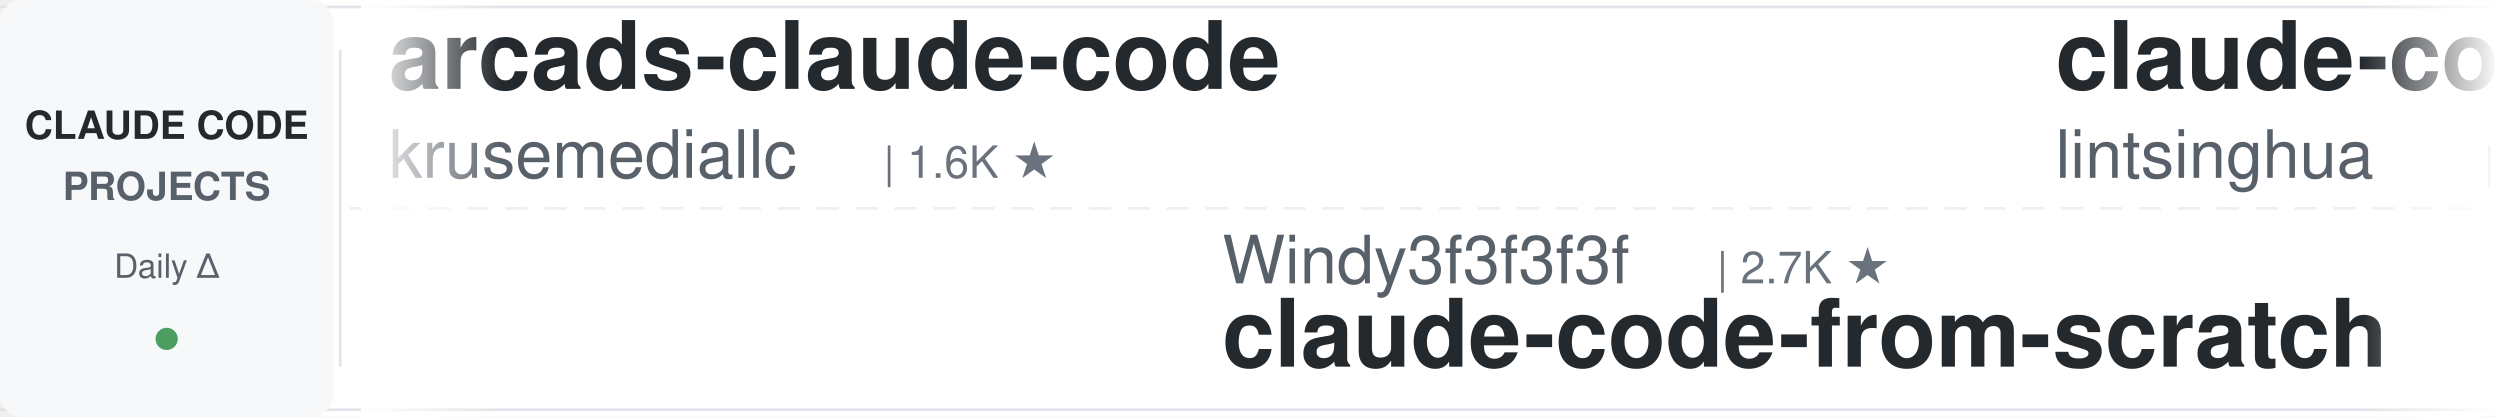
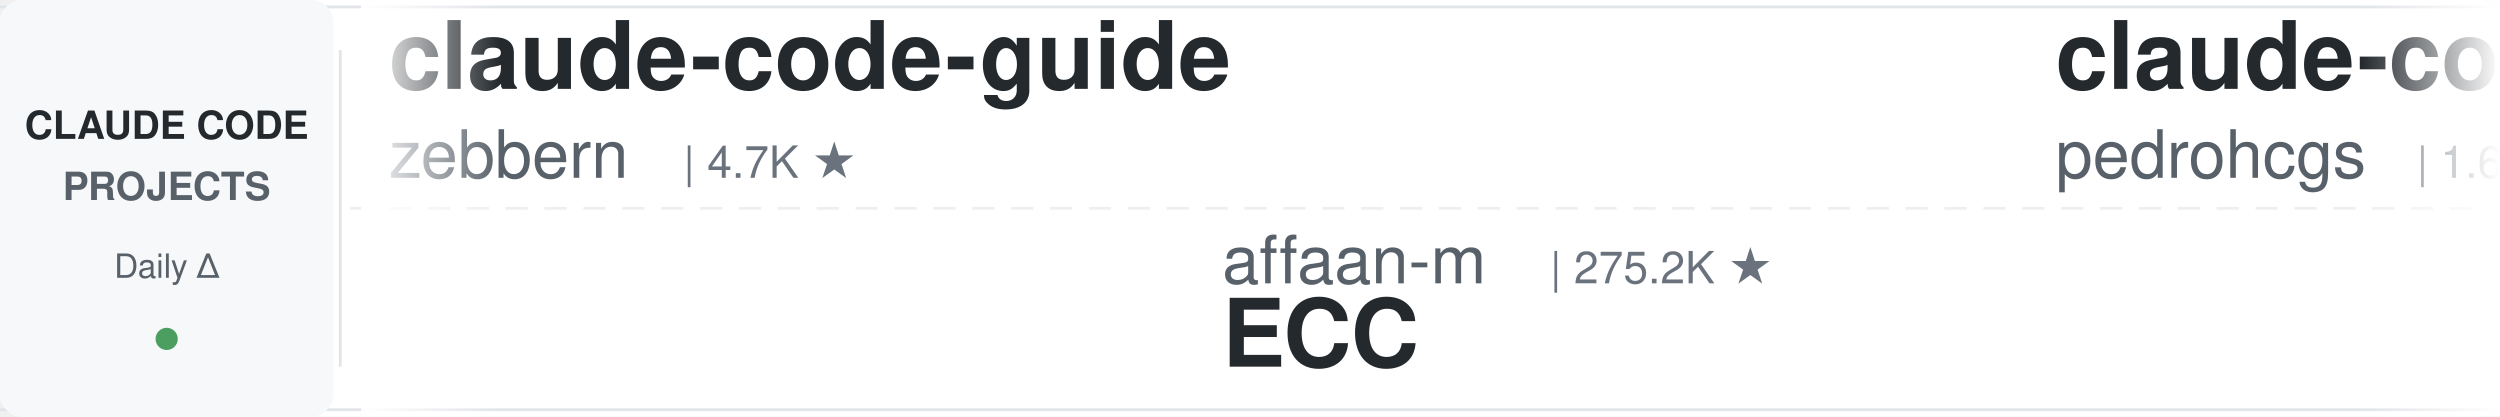
<svg xmlns="http://www.w3.org/2000/svg" width="900" height="150">
  <defs>
    <linearGradient id="leftFade" x1="0%" y1="0%" x2="100%" y2="0%">
      <stop offset="0%" style="stop-color:#ffffff;stop-opacity:1" />
      <stop offset="100%" style="stop-color:#ffffff;stop-opacity:0" />
    </linearGradient>
    <linearGradient id="rightFade" x1="0%" y1="0%" x2="100%" y2="0%">
      <stop offset="0%" style="stop-color:#ffffff;stop-opacity:0" />
      <stop offset="100%" style="stop-color:#ffffff;stop-opacity:1" />
    </linearGradient>
  </defs>
  <rect width="900" height="150" fill="#ffffff" rx="8" />
  <rect x="0" y="2" width="900" height="1" fill="#e1e4e8" />
  <rect x="0" y="147" width="900" height="1" fill="#e1e4e8" />
  <line x1="0" y1="75" x2="900" y2="75" stroke="#e1e4e8" stroke-width="1" stroke-dasharray="8 6" opacity="0.6" />
  <rect x="0" y="0" width="120" height="150" fill="#f6f8fa" rx="8" />
  <text x="60" y="50" font-family="-apple-system, BlinkMacSystemFont, 'Segoe UI', Helvetica, Arial, sans-serif" font-size="14" font-weight="600" fill="#24292e" text-anchor="middle">CLAUDE CODE</text>
  <text x="60" y="72" font-family="-apple-system, BlinkMacSystemFont, 'Segoe UI', Helvetica, Arial, sans-serif" font-size="14" font-weight="600" fill="#586069" text-anchor="middle">PROJECTS</text>
  <text x="60" y="100" font-family="-apple-system, BlinkMacSystemFont, 'Segoe UI', Helvetica, Arial, sans-serif" font-size="12" font-weight="500" fill="#586069" text-anchor="middle">Daily Δ</text>
  <circle cx="60" cy="122" r="4" fill="#22863a" opacity="0.8" />
  <rect x="122" y="18" width="1" height="114" fill="#e1e4e8" />
  <clipPath id="tickerClip">
    <rect x="130" y="0" width="770" height="150" />
  </clipPath>
  <g clip-path="url(#tickerClip)">
    <g id="tickerItems">
      <animateTransform attributeName="transform" attributeType="XML" type="translate" from="0 0" to="-3000 0" dur="54s" repeatCount="indefinite" />
      <g transform="translate(0, 0)">
-         <text x="140" y="32" font-family="-apple-system, BlinkMacSystemFont, 'Segoe UI', Helvetica, Arial, sans-serif" font-size="34" font-weight="600" fill="#24292e">arcads-claude-code</text>
-         <text x="140" y="64" font-family="-apple-system, BlinkMacSystemFont, 'Segoe UI', Helvetica, Arial, sans-serif" font-size="24" font-weight="400" fill="#586069">krusemediallc</text>
-         <text x="318" y="64" font-family="-apple-system, BlinkMacSystemFont, 'Segoe UI', Helvetica, Arial, sans-serif" font-size="16" font-weight="500" fill="#6a737d">| 1.6K ★</text>
+         <text x="140" y="32" font-family="-apple-system, BlinkMacSystemFont, 'Segoe UI', Helvetica, Arial, sans-serif" font-size="34" font-weight="600" fill="#24292e">claude-code-guide</text>
+         <text x="140" y="64" font-family="-apple-system, BlinkMacSystemFont, 'Segoe UI', Helvetica, Arial, sans-serif" font-size="24" font-weight="400" fill="#586069">zebbern</text>
+         <text x="246" y="64" font-family="-apple-system, BlinkMacSystemFont, 'Segoe UI', Helvetica, Arial, sans-serif" font-size="16" font-weight="500" fill="#6a737d">| 4.7K ★</text>
      </g>
      <g transform="translate(300, 0)">
-         <text x="140" y="102" font-family="-apple-system, BlinkMacSystemFont, 'Segoe UI', Helvetica, Arial, sans-serif" font-size="24" font-weight="400" fill="#586069">Windy3f3f3f3f</text>
-         <text x="318" y="102" font-family="-apple-system, BlinkMacSystemFont, 'Segoe UI', Helvetica, Arial, sans-serif" font-size="16" font-weight="500" fill="#6a737d">| 2.7K ★</text>
-         <text x="140" y="132" font-family="-apple-system, BlinkMacSystemFont, 'Segoe UI', Helvetica, Arial, sans-serif" font-size="34" font-weight="600" fill="#24292e">claude-code-from-scratch</text>
+         <text x="140" y="102" font-family="-apple-system, BlinkMacSystemFont, 'Segoe UI', Helvetica, Arial, sans-serif" font-size="24" font-weight="400" fill="#586069">affaan-m</text>
+         <text x="258" y="102" font-family="-apple-system, BlinkMacSystemFont, 'Segoe UI', Helvetica, Arial, sans-serif" font-size="16" font-weight="500" fill="#6a737d">| 275.2K ★</text>
+         <text x="140" y="132" font-family="-apple-system, BlinkMacSystemFont, 'Segoe UI', Helvetica, Arial, sans-serif" font-size="34" font-weight="600" fill="#24292e">ECC</text>
      </g>
      <g transform="translate(600, 0)">
-         <text x="140" y="32" font-family="-apple-system, BlinkMacSystemFont, 'Segoe UI', Helvetica, Arial, sans-serif" font-size="34" font-weight="600" fill="#24292e">claude-code-book</text>
-         <text x="140" y="64" font-family="-apple-system, BlinkMacSystemFont, 'Segoe UI', Helvetica, Arial, sans-serif" font-size="24" font-weight="400" fill="#586069">lintsinghua</text>
-         <text x="294" y="64" font-family="-apple-system, BlinkMacSystemFont, 'Segoe UI', Helvetica, Arial, sans-serif" font-size="16" font-weight="500" fill="#6a737d">| 4.3K ★</text>
+         <text x="140" y="32" font-family="-apple-system, BlinkMacSystemFont, 'Segoe UI', Helvetica, Arial, sans-serif" font-size="34" font-weight="600" fill="#24292e">claude-code-my-workflow</text>
+         <text x="140" y="64" font-family="-apple-system, BlinkMacSystemFont, 'Segoe UI', Helvetica, Arial, sans-serif" font-size="24" font-weight="400" fill="#586069">pedrohcgs</text>
+         <text x="270" y="64" font-family="-apple-system, BlinkMacSystemFont, 'Segoe UI', Helvetica, Arial, sans-serif" font-size="16" font-weight="500" fill="#6a737d">| 1.6K ★</text>
      </g>
      <g transform="translate(900, 0)">
-         <text x="140" y="102" font-family="-apple-system, BlinkMacSystemFont, 'Segoe UI', Helvetica, Arial, sans-serif" font-size="24" font-weight="400" fill="#586069">SeemSeam</text>
-         <text x="258" y="102" font-family="-apple-system, BlinkMacSystemFont, 'Segoe UI', Helvetica, Arial, sans-serif" font-size="16" font-weight="500" fill="#6a737d">| 3.6K ★</text>
-         <text x="140" y="132" font-family="-apple-system, BlinkMacSystemFont, 'Segoe UI', Helvetica, Arial, sans-serif" font-size="34" font-weight="600" fill="#24292e">claude_codex_bridge</text>
+         <text x="140" y="102" font-family="-apple-system, BlinkMacSystemFont, 'Segoe UI', Helvetica, Arial, sans-serif" font-size="24" font-weight="400" fill="#586069">fuergaosi233</text>
+         <text x="306" y="102" font-family="-apple-system, BlinkMacSystemFont, 'Segoe UI', Helvetica, Arial, sans-serif" font-size="16" font-weight="500" fill="#6a737d">| 2.8K ★</text>
+         <text x="140" y="132" font-family="-apple-system, BlinkMacSystemFont, 'Segoe UI', Helvetica, Arial, sans-serif" font-size="34" font-weight="600" fill="#24292e">claude-code-proxy</text>
      </g>
      <g transform="translate(1200, 0)">
-         <text x="140" y="32" font-family="-apple-system, BlinkMacSystemFont, 'Segoe UI', Helvetica, Arial, sans-serif" font-size="34" font-weight="600" fill="#24292e">claude-code-tudou</text>
-         <text x="140" y="64" font-family="-apple-system, BlinkMacSystemFont, 'Segoe UI', Helvetica, Arial, sans-serif" font-size="24" font-weight="400" fill="#586069">AICoderTudou</text>
-         <text x="306" y="64" font-family="-apple-system, BlinkMacSystemFont, 'Segoe UI', Helvetica, Arial, sans-serif" font-size="16" font-weight="500" fill="#6a737d">| 493 ★</text>
+         <text x="140" y="32" font-family="-apple-system, BlinkMacSystemFont, 'Segoe UI', Helvetica, Arial, sans-serif" font-size="34" font-weight="600" fill="#24292e">Claude-Code-Usage-Monito...</text>
+         <text x="140" y="64" font-family="-apple-system, BlinkMacSystemFont, 'Segoe UI', Helvetica, Arial, sans-serif" font-size="24" font-weight="400" fill="#586069">Maciek-roboblog</text>
+         <text x="342" y="64" font-family="-apple-system, BlinkMacSystemFont, 'Segoe UI', Helvetica, Arial, sans-serif" font-size="16" font-weight="500" fill="#6a737d">| 8.7K ★</text>
      </g>
      <g transform="translate(1500, 0)">
-         <text x="140" y="102" font-family="-apple-system, BlinkMacSystemFont, 'Segoe UI', Helvetica, Arial, sans-serif" font-size="24" font-weight="400" fill="#586069">jqueryscript</text>
-         <text x="306" y="102" font-family="-apple-system, BlinkMacSystemFont, 'Segoe UI', Helvetica, Arial, sans-serif" font-size="16" font-weight="500" fill="#6a737d">| 524 ★</text>
-         <text x="140" y="132" font-family="-apple-system, BlinkMacSystemFont, 'Segoe UI', Helvetica, Arial, sans-serif" font-size="34" font-weight="600" fill="#24292e">awesome-claude-code</text>
+         <text x="140" y="102" font-family="-apple-system, BlinkMacSystemFont, 'Segoe UI', Helvetica, Arial, sans-serif" font-size="24" font-weight="400" fill="#586069">Cranot</text>
+         <text x="234" y="102" font-family="-apple-system, BlinkMacSystemFont, 'Segoe UI', Helvetica, Arial, sans-serif" font-size="16" font-weight="500" fill="#6a737d">| 2.9K ★</text>
+         <text x="140" y="132" font-family="-apple-system, BlinkMacSystemFont, 'Segoe UI', Helvetica, Arial, sans-serif" font-size="34" font-weight="600" fill="#24292e">claude-code-guide</text>
      </g>
      <g transform="translate(1800, 0)">
-         <text x="140" y="32" font-family="-apple-system, BlinkMacSystemFont, 'Segoe UI', Helvetica, Arial, sans-serif" font-size="34" font-weight="600" fill="#24292e">pi-vs-claude-code</text>
-         <text x="140" y="64" font-family="-apple-system, BlinkMacSystemFont, 'Segoe UI', Helvetica, Arial, sans-serif" font-size="24" font-weight="400" fill="#586069">disler</text>
-         <text x="234" y="64" font-family="-apple-system, BlinkMacSystemFont, 'Segoe UI', Helvetica, Arial, sans-serif" font-size="16" font-weight="500" fill="#6a737d">| 1.7K ★</text>
+         <text x="140" y="32" font-family="-apple-system, BlinkMacSystemFont, 'Segoe UI', Helvetica, Arial, sans-serif" font-size="34" font-weight="600" fill="#24292e">claude-code-showcase</text>
+         <text x="140" y="64" font-family="-apple-system, BlinkMacSystemFont, 'Segoe UI', Helvetica, Arial, sans-serif" font-size="24" font-weight="400" fill="#586069">ChrisWiles</text>
+         <text x="282" y="64" font-family="-apple-system, BlinkMacSystemFont, 'Segoe UI', Helvetica, Arial, sans-serif" font-size="16" font-weight="500" fill="#6a737d">| 6.1K ★</text>
      </g>
      <g transform="translate(2100, 0)">
-         <text x="140" y="102" font-family="-apple-system, BlinkMacSystemFont, 'Segoe UI', Helvetica, Arial, sans-serif" font-size="24" font-weight="400" fill="#586069">Chachamaru127</text>
-         <text x="318" y="102" font-family="-apple-system, BlinkMacSystemFont, 'Segoe UI', Helvetica, Arial, sans-serif" font-size="16" font-weight="500" fill="#6a737d">| 3.2K ★</text>
-         <text x="140" y="132" font-family="-apple-system, BlinkMacSystemFont, 'Segoe UI', Helvetica, Arial, sans-serif" font-size="34" font-weight="600" fill="#24292e">claude-code-harness</text>
+         <text x="140" y="102" font-family="-apple-system, BlinkMacSystemFont, 'Segoe UI', Helvetica, Arial, sans-serif" font-size="24" font-weight="400" fill="#586069">ykdojo</text>
+         <text x="234" y="102" font-family="-apple-system, BlinkMacSystemFont, 'Segoe UI', Helvetica, Arial, sans-serif" font-size="16" font-weight="500" fill="#6a737d">| 10.2K ★</text>
+         <text x="140" y="132" font-family="-apple-system, BlinkMacSystemFont, 'Segoe UI', Helvetica, Arial, sans-serif" font-size="34" font-weight="600" fill="#24292e">claude-code-tips</text>
      </g>
      <g transform="translate(2400, 0)">
-         <text x="140" y="32" font-family="-apple-system, BlinkMacSystemFont, 'Segoe UI', Helvetica, Arial, sans-serif" font-size="34" font-weight="600" fill="#24292e">claude-code-base-action</text>
-         <text x="140" y="64" font-family="-apple-system, BlinkMacSystemFont, 'Segoe UI', Helvetica, Arial, sans-serif" font-size="24" font-weight="400" fill="#586069">anthropics</text>
-         <text x="282" y="64" font-family="-apple-system, BlinkMacSystemFont, 'Segoe UI', Helvetica, Arial, sans-serif" font-size="16" font-weight="500" fill="#6a737d">| 997 ★</text>
+         <text x="140" y="32" font-family="-apple-system, BlinkMacSystemFont, 'Segoe UI', Helvetica, Arial, sans-serif" font-size="34" font-weight="600" fill="#24292e">Open-ClaudeCode</text>
+         <text x="140" y="64" font-family="-apple-system, BlinkMacSystemFont, 'Segoe UI', Helvetica, Arial, sans-serif" font-size="24" font-weight="400" fill="#586069">LING71671</text>
+         <text x="270" y="64" font-family="-apple-system, BlinkMacSystemFont, 'Segoe UI', Helvetica, Arial, sans-serif" font-size="16" font-weight="500" fill="#6a737d">| 961 ★</text>
      </g>
      <g transform="translate(2700, 0)">
-         <text x="140" y="102" font-family="-apple-system, BlinkMacSystemFont, 'Segoe UI', Helvetica, Arial, sans-serif" font-size="24" font-weight="400" fill="#586069">WorldFlowAI</text>
-         <text x="294" y="102" font-family="-apple-system, BlinkMacSystemFont, 'Segoe UI', Helvetica, Arial, sans-serif" font-size="16" font-weight="500" fill="#6a737d">| 4.3K ★</text>
-         <text x="140" y="132" font-family="-apple-system, BlinkMacSystemFont, 'Segoe UI', Helvetica, Arial, sans-serif" font-size="34" font-weight="600" fill="#24292e">everything-claude-code</text>
+         <text x="140" y="102" font-family="-apple-system, BlinkMacSystemFont, 'Segoe UI', Helvetica, Arial, sans-serif" font-size="24" font-weight="400" fill="#586069">musistudio</text>
+         <text x="282" y="102" font-family="-apple-system, BlinkMacSystemFont, 'Segoe UI', Helvetica, Arial, sans-serif" font-size="16" font-weight="500" fill="#6a737d">| 37.6K ★</text>
+         <text x="140" y="132" font-family="-apple-system, BlinkMacSystemFont, 'Segoe UI', Helvetica, Arial, sans-serif" font-size="34" font-weight="600" fill="#24292e">claude-code-router</text>
      </g>
      <g transform="translate(3000, 0)">
-         <text x="140" y="32" font-family="-apple-system, BlinkMacSystemFont, 'Segoe UI', Helvetica, Arial, sans-serif" font-size="34" font-weight="600" fill="#24292e">arcads-claude-code</text>
-         <text x="140" y="64" font-family="-apple-system, BlinkMacSystemFont, 'Segoe UI', Helvetica, Arial, sans-serif" font-size="24" font-weight="400" fill="#586069">krusemediallc</text>
-         <text x="318" y="64" font-family="-apple-system, BlinkMacSystemFont, 'Segoe UI', Helvetica, Arial, sans-serif" font-size="16" font-weight="500" fill="#6a737d">| 1.6K ★</text>
+         <text x="140" y="32" font-family="-apple-system, BlinkMacSystemFont, 'Segoe UI', Helvetica, Arial, sans-serif" font-size="34" font-weight="600" fill="#24292e">claude-code-guide</text>
+         <text x="140" y="64" font-family="-apple-system, BlinkMacSystemFont, 'Segoe UI', Helvetica, Arial, sans-serif" font-size="24" font-weight="400" fill="#586069">zebbern</text>
+         <text x="246" y="64" font-family="-apple-system, BlinkMacSystemFont, 'Segoe UI', Helvetica, Arial, sans-serif" font-size="16" font-weight="500" fill="#6a737d">| 4.7K ★</text>
      </g>
      <g transform="translate(3300, 0)">
-         <text x="140" y="102" font-family="-apple-system, BlinkMacSystemFont, 'Segoe UI', Helvetica, Arial, sans-serif" font-size="24" font-weight="400" fill="#586069">Windy3f3f3f3f</text>
-         <text x="318" y="102" font-family="-apple-system, BlinkMacSystemFont, 'Segoe UI', Helvetica, Arial, sans-serif" font-size="16" font-weight="500" fill="#6a737d">| 2.7K ★</text>
-         <text x="140" y="132" font-family="-apple-system, BlinkMacSystemFont, 'Segoe UI', Helvetica, Arial, sans-serif" font-size="34" font-weight="600" fill="#24292e">claude-code-from-scratch</text>
+         <text x="140" y="102" font-family="-apple-system, BlinkMacSystemFont, 'Segoe UI', Helvetica, Arial, sans-serif" font-size="24" font-weight="400" fill="#586069">affaan-m</text>
+         <text x="258" y="102" font-family="-apple-system, BlinkMacSystemFont, 'Segoe UI', Helvetica, Arial, sans-serif" font-size="16" font-weight="500" fill="#6a737d">| 275.2K ★</text>
+         <text x="140" y="132" font-family="-apple-system, BlinkMacSystemFont, 'Segoe UI', Helvetica, Arial, sans-serif" font-size="34" font-weight="600" fill="#24292e">ECC</text>
      </g>
      <g transform="translate(3600, 0)">
-         <text x="140" y="32" font-family="-apple-system, BlinkMacSystemFont, 'Segoe UI', Helvetica, Arial, sans-serif" font-size="34" font-weight="600" fill="#24292e">claude-code-book</text>
-         <text x="140" y="64" font-family="-apple-system, BlinkMacSystemFont, 'Segoe UI', Helvetica, Arial, sans-serif" font-size="24" font-weight="400" fill="#586069">lintsinghua</text>
-         <text x="294" y="64" font-family="-apple-system, BlinkMacSystemFont, 'Segoe UI', Helvetica, Arial, sans-serif" font-size="16" font-weight="500" fill="#6a737d">| 4.3K ★</text>
+         <text x="140" y="32" font-family="-apple-system, BlinkMacSystemFont, 'Segoe UI', Helvetica, Arial, sans-serif" font-size="34" font-weight="600" fill="#24292e">claude-code-my-workflow</text>
+         <text x="140" y="64" font-family="-apple-system, BlinkMacSystemFont, 'Segoe UI', Helvetica, Arial, sans-serif" font-size="24" font-weight="400" fill="#586069">pedrohcgs</text>
+         <text x="270" y="64" font-family="-apple-system, BlinkMacSystemFont, 'Segoe UI', Helvetica, Arial, sans-serif" font-size="16" font-weight="500" fill="#6a737d">| 1.6K ★</text>
      </g>
      <g transform="translate(3900, 0)">
-         <text x="140" y="102" font-family="-apple-system, BlinkMacSystemFont, 'Segoe UI', Helvetica, Arial, sans-serif" font-size="24" font-weight="400" fill="#586069">SeemSeam</text>
-         <text x="258" y="102" font-family="-apple-system, BlinkMacSystemFont, 'Segoe UI', Helvetica, Arial, sans-serif" font-size="16" font-weight="500" fill="#6a737d">| 3.6K ★</text>
-         <text x="140" y="132" font-family="-apple-system, BlinkMacSystemFont, 'Segoe UI', Helvetica, Arial, sans-serif" font-size="34" font-weight="600" fill="#24292e">claude_codex_bridge</text>
+         <text x="140" y="102" font-family="-apple-system, BlinkMacSystemFont, 'Segoe UI', Helvetica, Arial, sans-serif" font-size="24" font-weight="400" fill="#586069">fuergaosi233</text>
+         <text x="306" y="102" font-family="-apple-system, BlinkMacSystemFont, 'Segoe UI', Helvetica, Arial, sans-serif" font-size="16" font-weight="500" fill="#6a737d">| 2.8K ★</text>
+         <text x="140" y="132" font-family="-apple-system, BlinkMacSystemFont, 'Segoe UI', Helvetica, Arial, sans-serif" font-size="34" font-weight="600" fill="#24292e">claude-code-proxy</text>
      </g>
    </g>
  </g>
  <rect x="130" y="0" width="50" height="150" fill="url(#leftFade)" />
  <rect x="850" y="0" width="50" height="150" fill="url(#rightFade)" />
</svg>
